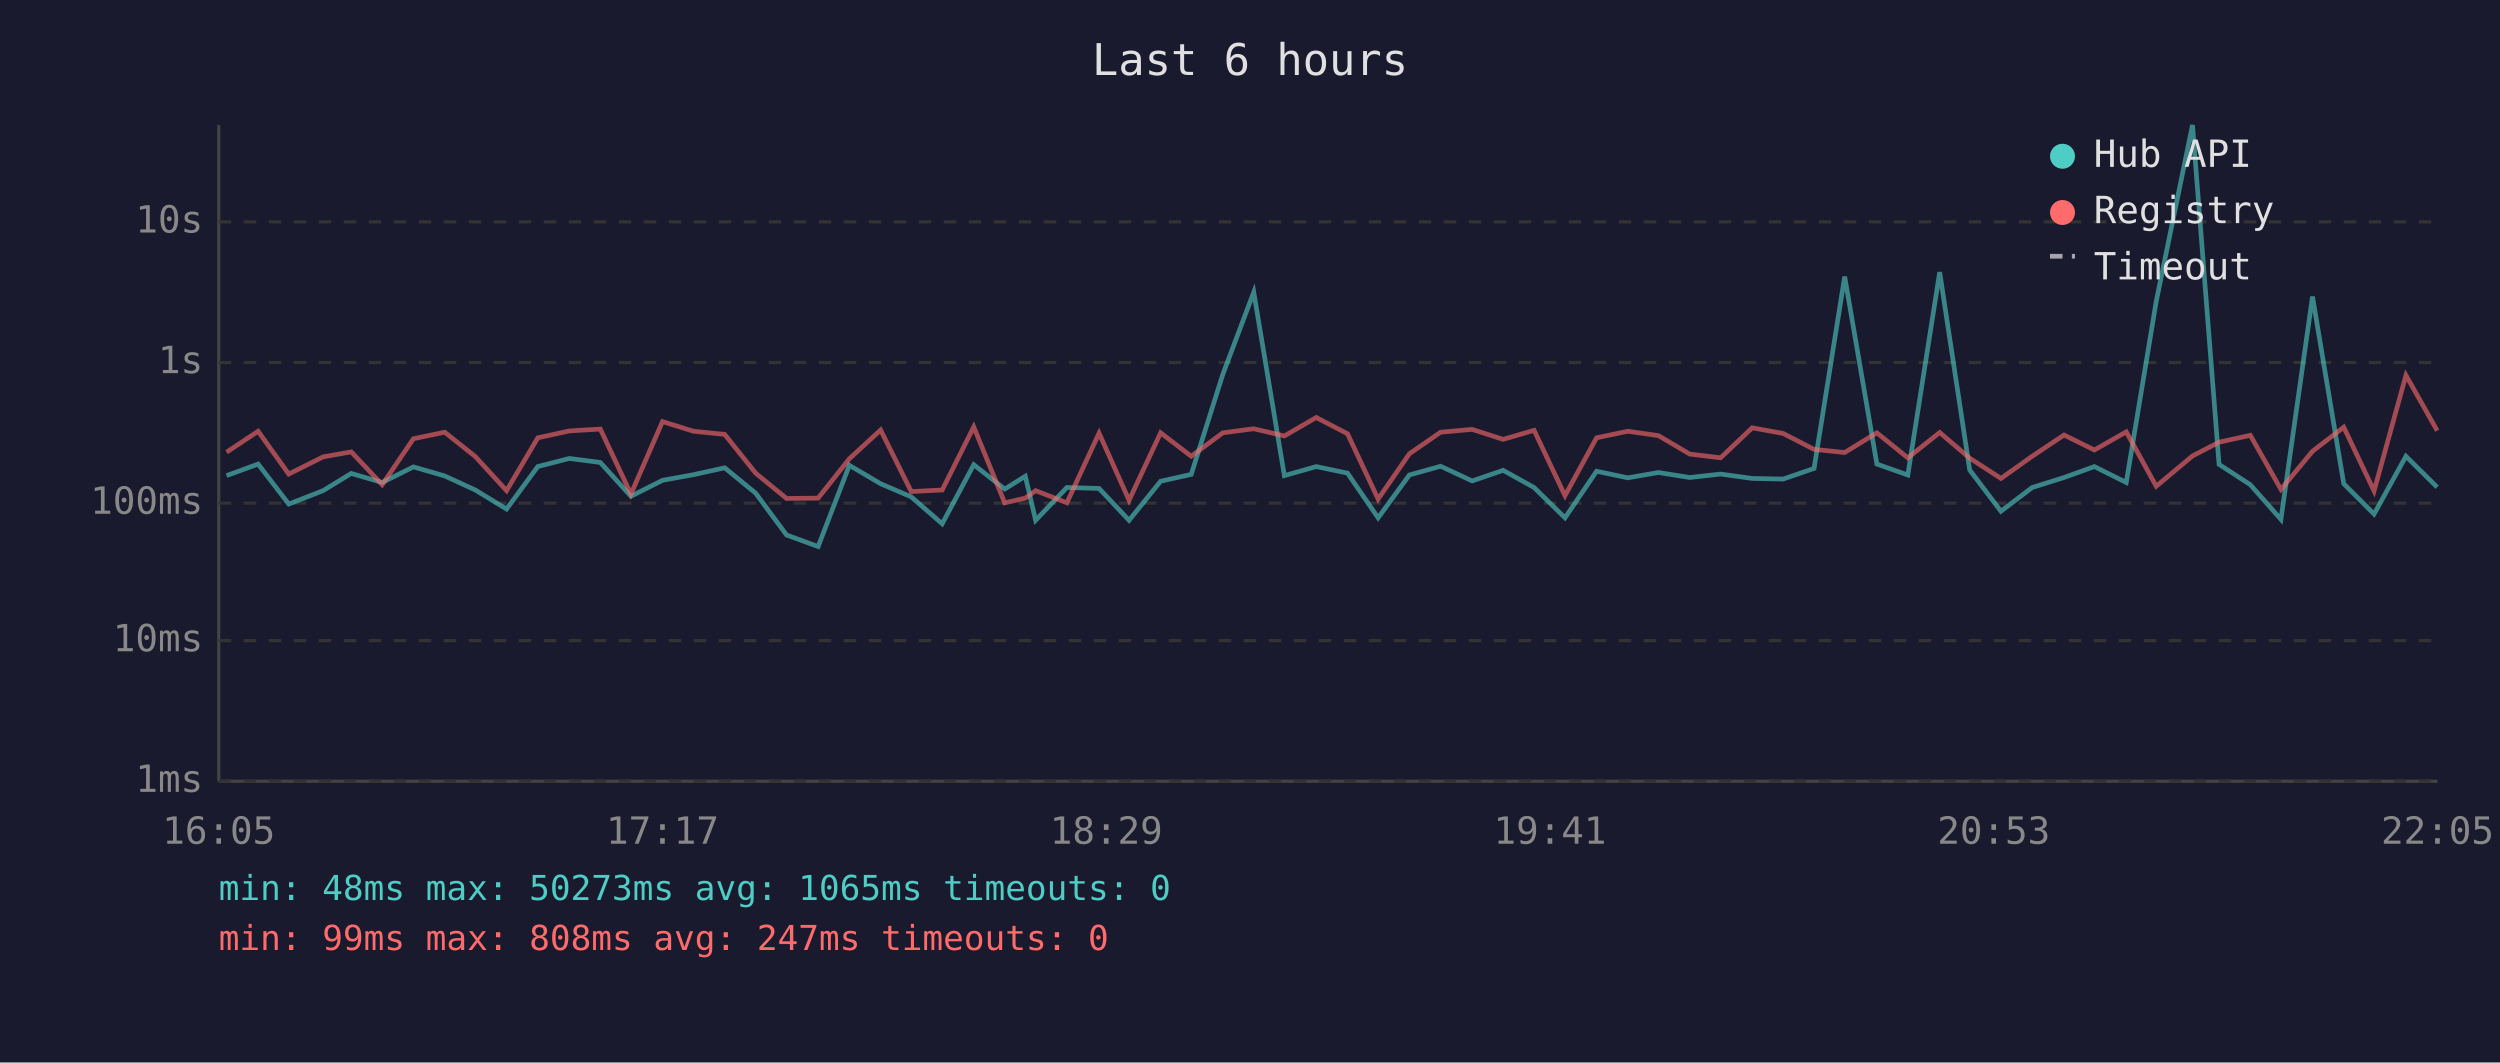
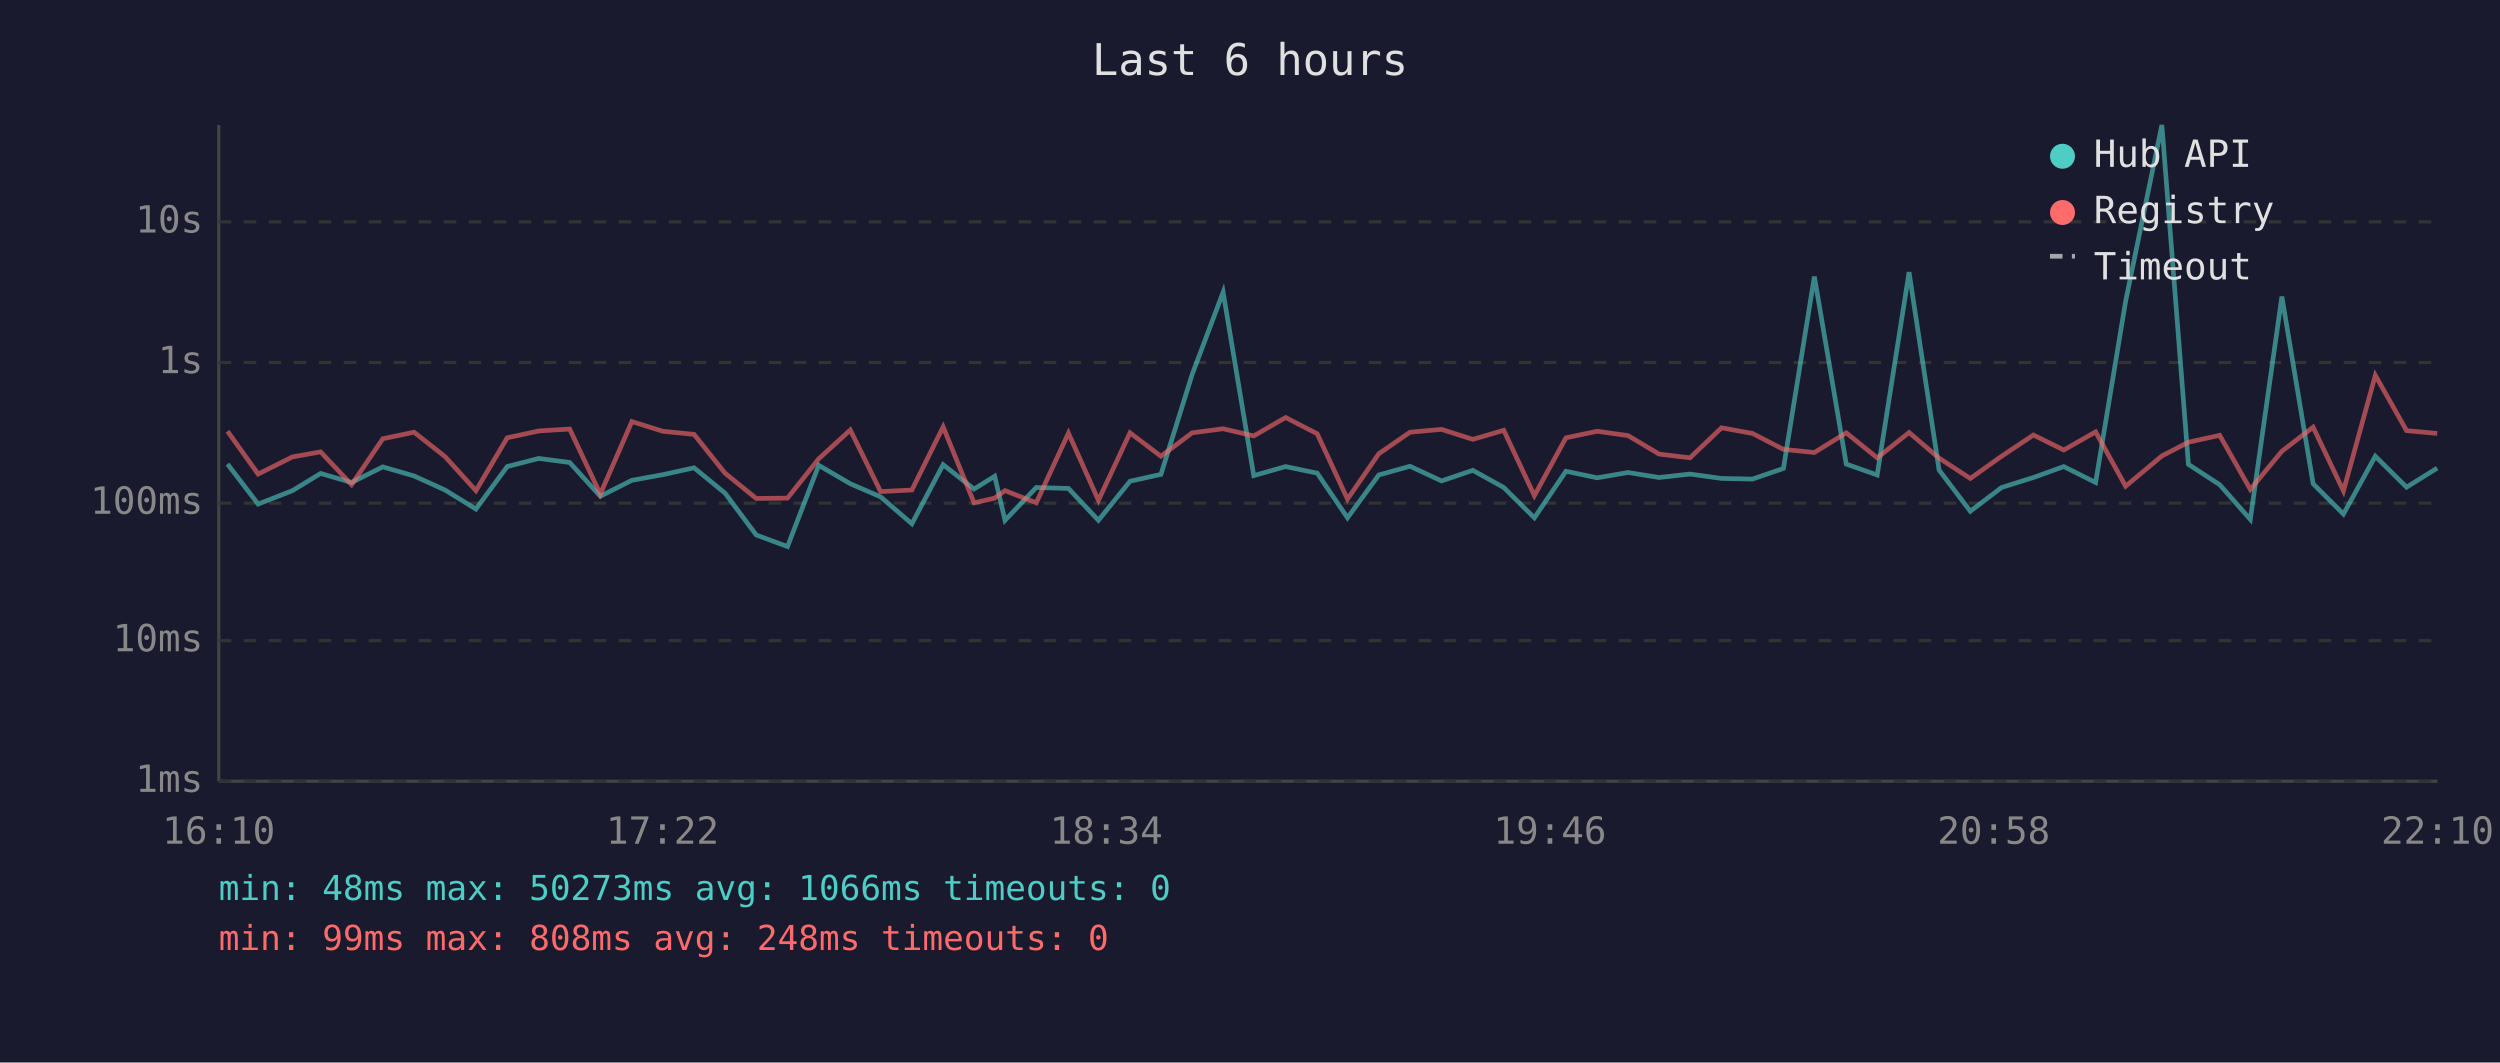
<svg xmlns="http://www.w3.org/2000/svg" viewBox="0 0 800 340" font-family="monospace" font-size="12">
  <rect width="800" height="340" fill="#1a1a2e" />
  <text x="400" y="24" fill="#e0e0e0" font-size="14" text-anchor="middle">Last 6 hours</text>
  <line x1="70" y1="40" x2="70" y2="250" stroke="#444" stroke-width="1" />
  <line x1="70" y1="250" x2="780" y2="250" stroke="#444" stroke-width="1" />
  <line x1="70" y1="250" x2="780" y2="250" stroke="#333" stroke-width="1" stroke-dasharray="4" />
  <text x="65" y="250" fill="#888" text-anchor="end" dominant-baseline="middle">1ms</text>
  <line x1="70" y1="205" x2="780" y2="205" stroke="#333" stroke-width="1" stroke-dasharray="4" />
  <text x="65" y="205" fill="#888" text-anchor="end" dominant-baseline="middle">10ms</text>
  <line x1="70" y1="161" x2="780" y2="161" stroke="#333" stroke-width="1" stroke-dasharray="4" />
  <text x="65" y="161" fill="#888" text-anchor="end" dominant-baseline="middle">100ms</text>
  <line x1="70" y1="116" x2="780" y2="116" stroke="#333" stroke-width="1" stroke-dasharray="4" />
  <text x="65" y="116" fill="#888" text-anchor="end" dominant-baseline="middle">1s</text>
  <line x1="70" y1="71" x2="780" y2="71" stroke="#333" stroke-width="1" stroke-dasharray="4" />
  <text x="65" y="71" fill="#888" text-anchor="end" dominant-baseline="middle">10s</text>
-   <text x="70" y="270" fill="#888" text-anchor="middle">16:05</text>
-   <text x="212" y="270" fill="#888" text-anchor="middle">17:17</text>
-   <text x="354" y="270" fill="#888" text-anchor="middle">18:29</text>
-   <text x="496" y="270" fill="#888" text-anchor="middle">19:41</text>
-   <text x="638" y="270" fill="#888" text-anchor="middle">20:53</text>
-   <text x="780" y="270" fill="#888" text-anchor="middle">22:05</text>
-   <polyline points="72.5,152.2 82.6,148.5 92.4,161.3 103.4,157.0 112.4,151.5 122.3,154.4 132.3,149.4 142.3,152.3 152.1,156.8 162.1,162.9 172.1,149.3 182.2,146.7 192.1,148.0 201.9,158.8 212.0,153.7 221.9,151.9 231.9,149.7 241.8,157.8 251.7,171.2 261.8,174.9 271.8,148.9 281.8,154.8 291.6,159.0 301.5,167.6 311.6,148.7 321.5,156.5 328.1,152.4 331.4,166.5 341.4,156.0 351.7,156.3 361.3,166.5 371.4,154.0 381.2,151.8 391.3,119.8 401.2,93.5 411.0,152.2 421.2,149.3 431.2,151.4 441.0,165.7 451.0,152.0 461.0,149.2 471.1,153.9 481.0,150.5 490.9,156.0 500.8,165.7 510.9,150.8 520.9,152.9 530.7,151.2 540.7,152.8 550.6,151.7 560.7,153.1 570.6,153.3 580.5,149.9 590.3,88.5 600.6,148.5 610.5,152.0 620.7,87.1 630.3,150.4 640.3,163.6 650.3,156.0 660.5,152.8 670.2,149.3 680.4,154.4 690.0,96.4 701.6,40.0 710.1,148.6 720.1,155.1 729.9,166.2 740.0,94.9 750.0,154.8 759.7,164.5 769.9,146.0 779.9,155.9" fill="none" stroke="#4ecdc4" stroke-width="1.5" opacity="0.6" />
-   <polyline points="72.5,144.7 82.6,138.0 92.4,151.7 103.4,146.2 112.4,144.6 122.3,155.1 132.3,140.4 142.3,138.3 152.1,146.1 162.1,157.0 172.1,140.1 182.2,137.9 192.1,137.3 201.9,158.1 212.0,134.9 221.9,138.0 231.9,139.0 241.8,151.4 251.7,159.5 261.8,159.4 271.8,146.8 281.8,137.6 291.6,157.3 301.5,156.8 311.6,136.6 321.5,160.9 328.1,159.4 331.4,157.0 341.4,160.9 351.7,138.6 361.3,160.1 371.4,138.5 381.2,146.0 391.3,138.5 401.2,137.2 411.0,139.5 421.2,133.6 431.2,138.8 441.0,159.7 451.0,145.2 461.0,138.3 471.1,137.4 481.0,140.6 490.9,137.7 500.8,158.6 510.9,140.1 520.9,138.0 530.7,139.4 540.7,145.3 550.6,146.5 560.7,136.9 570.6,138.7 580.5,143.8 590.3,144.8 600.6,138.5 610.5,146.5 620.7,138.4 630.3,146.6 640.3,153.1 650.3,146.0 660.5,139.2 670.2,144.0 680.4,138.2 690.0,155.6 701.6,145.9 710.1,141.5 720.1,139.3 729.9,156.6 740.0,144.4 750.0,136.7 759.7,157.1 769.9,120.1 779.9,137.8" fill="none" stroke="#ff6b6b" stroke-width="1.5" opacity="0.6" />
+   <text x="70" y="270" fill="#888" text-anchor="middle">16:10</text>
+   <text x="212" y="270" fill="#888" text-anchor="middle">17:22</text>
+   <text x="354" y="270" fill="#888" text-anchor="middle">18:34</text>
+   <text x="496" y="270" fill="#888" text-anchor="middle">19:46</text>
+   <text x="638" y="270" fill="#888" text-anchor="middle">20:58</text>
+   <text x="780" y="270" fill="#888" text-anchor="middle">22:10</text>
+   <polyline points="72.8,148.5 82.6,161.3 93.6,157.0 102.6,151.5 112.5,154.4 122.5,149.4 132.5,152.3 142.4,156.8 152.3,162.9 162.3,149.3 172.4,146.7 182.3,148.0 192.1,158.8 202.2,153.7 212.1,151.9 222.1,149.7 232.0,157.8 242.0,171.2 252.0,174.9 262.0,148.9 272.1,154.8 281.8,159.0 291.8,167.6 301.8,148.7 311.7,156.5 318.3,152.4 321.6,166.5 331.6,156.0 341.9,156.3 351.5,166.5 361.6,154.0 371.5,151.8 381.5,119.8 391.4,93.5 401.2,152.2 411.4,149.3 421.5,151.4 431.2,165.7 441.2,152.0 451.2,149.2 461.3,153.9 471.3,150.5 481.2,156.0 491.0,165.7 501.1,150.8 511.1,152.9 521.0,151.2 530.9,152.8 540.8,151.7 550.9,153.1 560.8,153.3 570.7,149.9 580.6,88.5 590.8,148.5 600.7,152.0 610.9,87.1 620.5,150.4 630.5,163.6 640.5,156.0 650.7,152.8 660.4,149.3 670.6,154.4 680.2,96.4 691.8,40.0 700.3,148.6 710.3,155.1 720.1,166.2 730.2,94.9 740.2,154.8 749.9,164.5 760.1,146.0 770.1,155.9 779.9,149.8" fill="none" stroke="#4ecdc4" stroke-width="1.5" opacity="0.6" />
+   <polyline points="72.8,138.0 82.6,151.7 93.6,146.2 102.6,144.6 112.5,155.1 122.5,140.4 132.5,138.3 142.4,146.1 152.3,157.0 162.3,140.1 172.4,137.9 182.3,137.3 192.1,158.1 202.2,134.9 212.1,138.0 222.1,139.0 232.0,151.4 242.0,159.5 252.0,159.4 262.0,146.8 272.1,137.6 281.8,157.3 291.8,156.8 301.8,136.6 311.7,160.9 318.3,159.4 321.6,157.0 331.6,160.9 341.9,138.6 351.5,160.1 361.6,138.5 371.5,146.0 381.5,138.5 391.4,137.2 401.2,139.5 411.4,133.6 421.5,138.8 431.2,159.7 441.2,145.2 451.2,138.3 461.3,137.4 471.3,140.6 481.2,137.7 491.0,158.6 501.1,140.1 511.1,138.0 521.0,139.4 530.9,145.3 540.8,146.5 550.9,136.9 560.8,138.7 570.7,143.8 580.6,144.8 590.8,138.5 600.7,146.5 610.9,138.4 620.5,146.6 630.5,153.1 640.5,146.0 650.7,139.2 660.4,144.0 670.6,138.2 680.2,155.6 691.8,145.9 700.3,141.5 710.3,139.3 720.1,156.6 730.2,144.4 740.2,136.7 749.9,157.1 760.1,120.1 770.1,137.8 779.9,138.7" fill="none" stroke="#ff6b6b" stroke-width="1.5" opacity="0.6" />
  <circle cx="660" cy="50" r="4" fill="#4ecdc4" />
  <text x="670" y="50" fill="#e0e0e0" dominant-baseline="middle">Hub API</text>
  <circle cx="660" cy="68" r="4" fill="#ff6b6b" />
  <text x="670" y="68" fill="#e0e0e0" dominant-baseline="middle">Registry</text>
  <line x1="656" y1="82" x2="664" y2="82" stroke="#e0e0e0" stroke-width="1.5" stroke-dasharray="4,3" opacity="0.7" />
  <text x="670" y="86" fill="#e0e0e0" dominant-baseline="middle">Timeout</text>
-   <text x="70" y="288" fill="#4ecdc4" font-size="11">min: 48ms  max: 50273ms  avg: 1065ms  timeouts: 0</text>
-   <text x="70" y="304" fill="#ff6b6b" font-size="11">min: 99ms  max: 808ms  avg: 247ms  timeouts: 0</text>
+   <text x="70" y="288" fill="#4ecdc4" font-size="11">min: 48ms  max: 50273ms  avg: 1066ms  timeouts: 0</text>
+   <text x="70" y="304" fill="#ff6b6b" font-size="11">min: 99ms  max: 808ms  avg: 248ms  timeouts: 0</text>
</svg>
